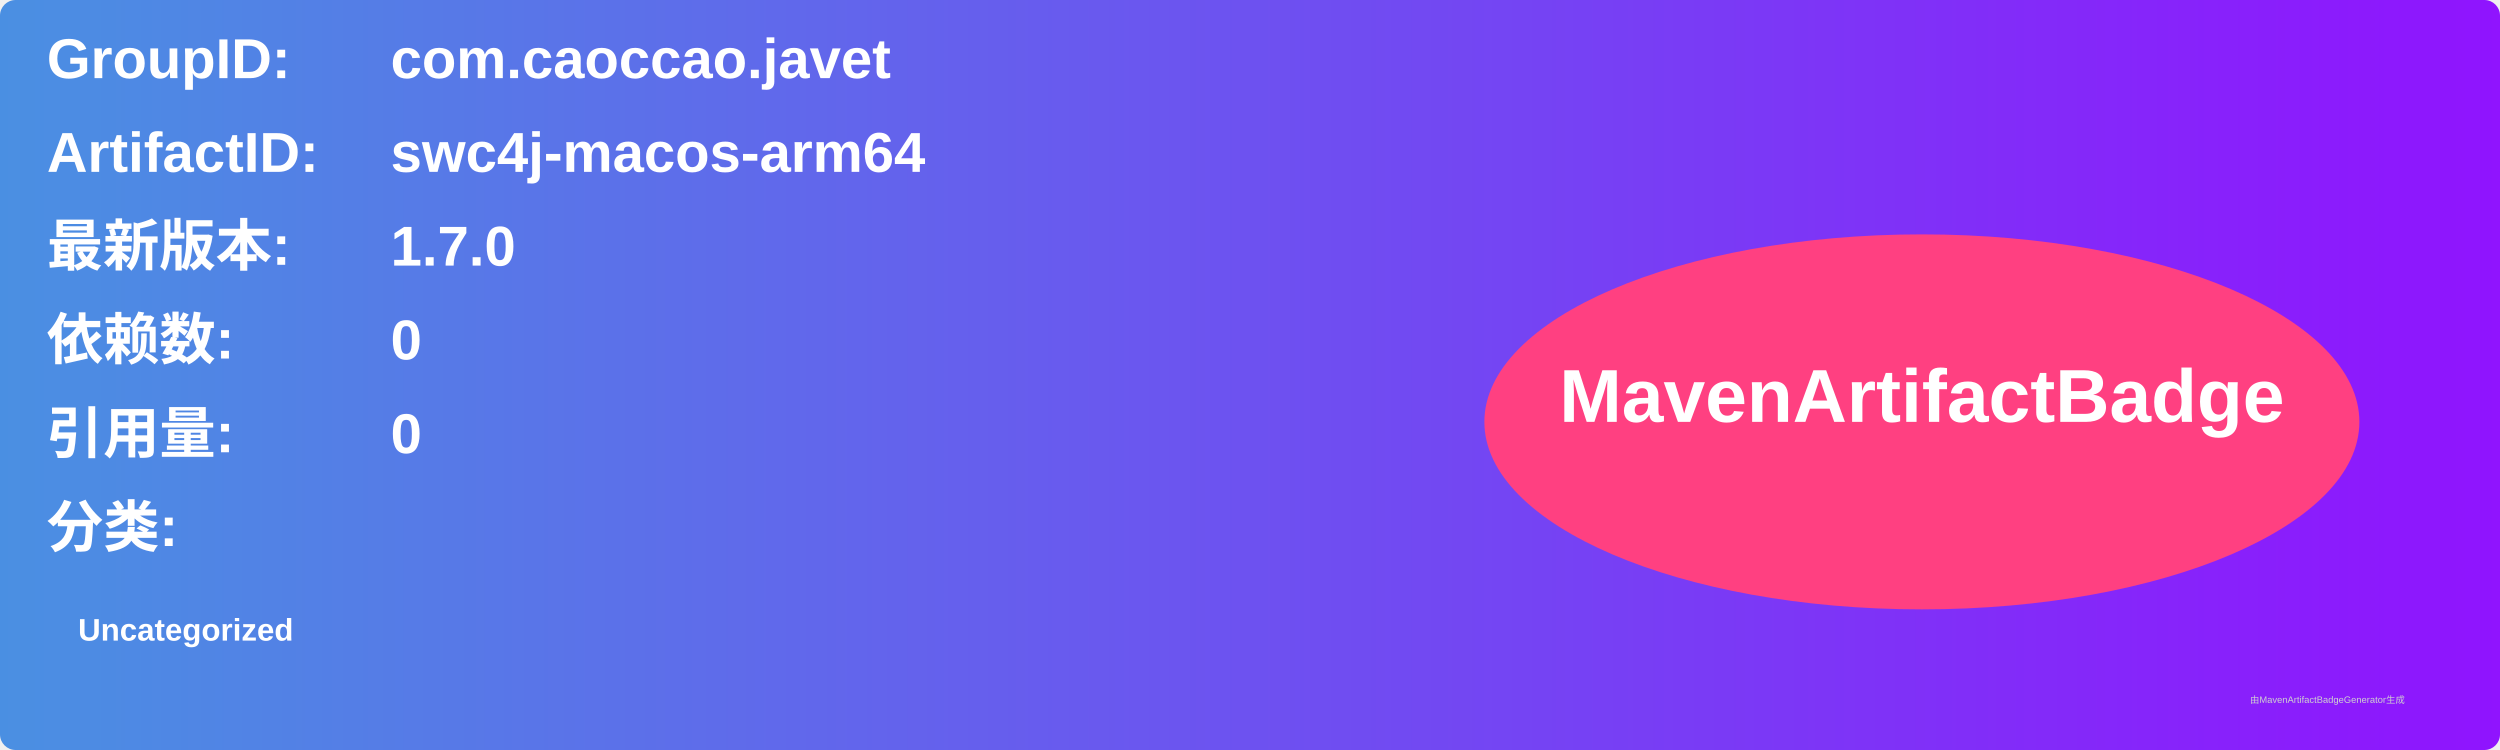
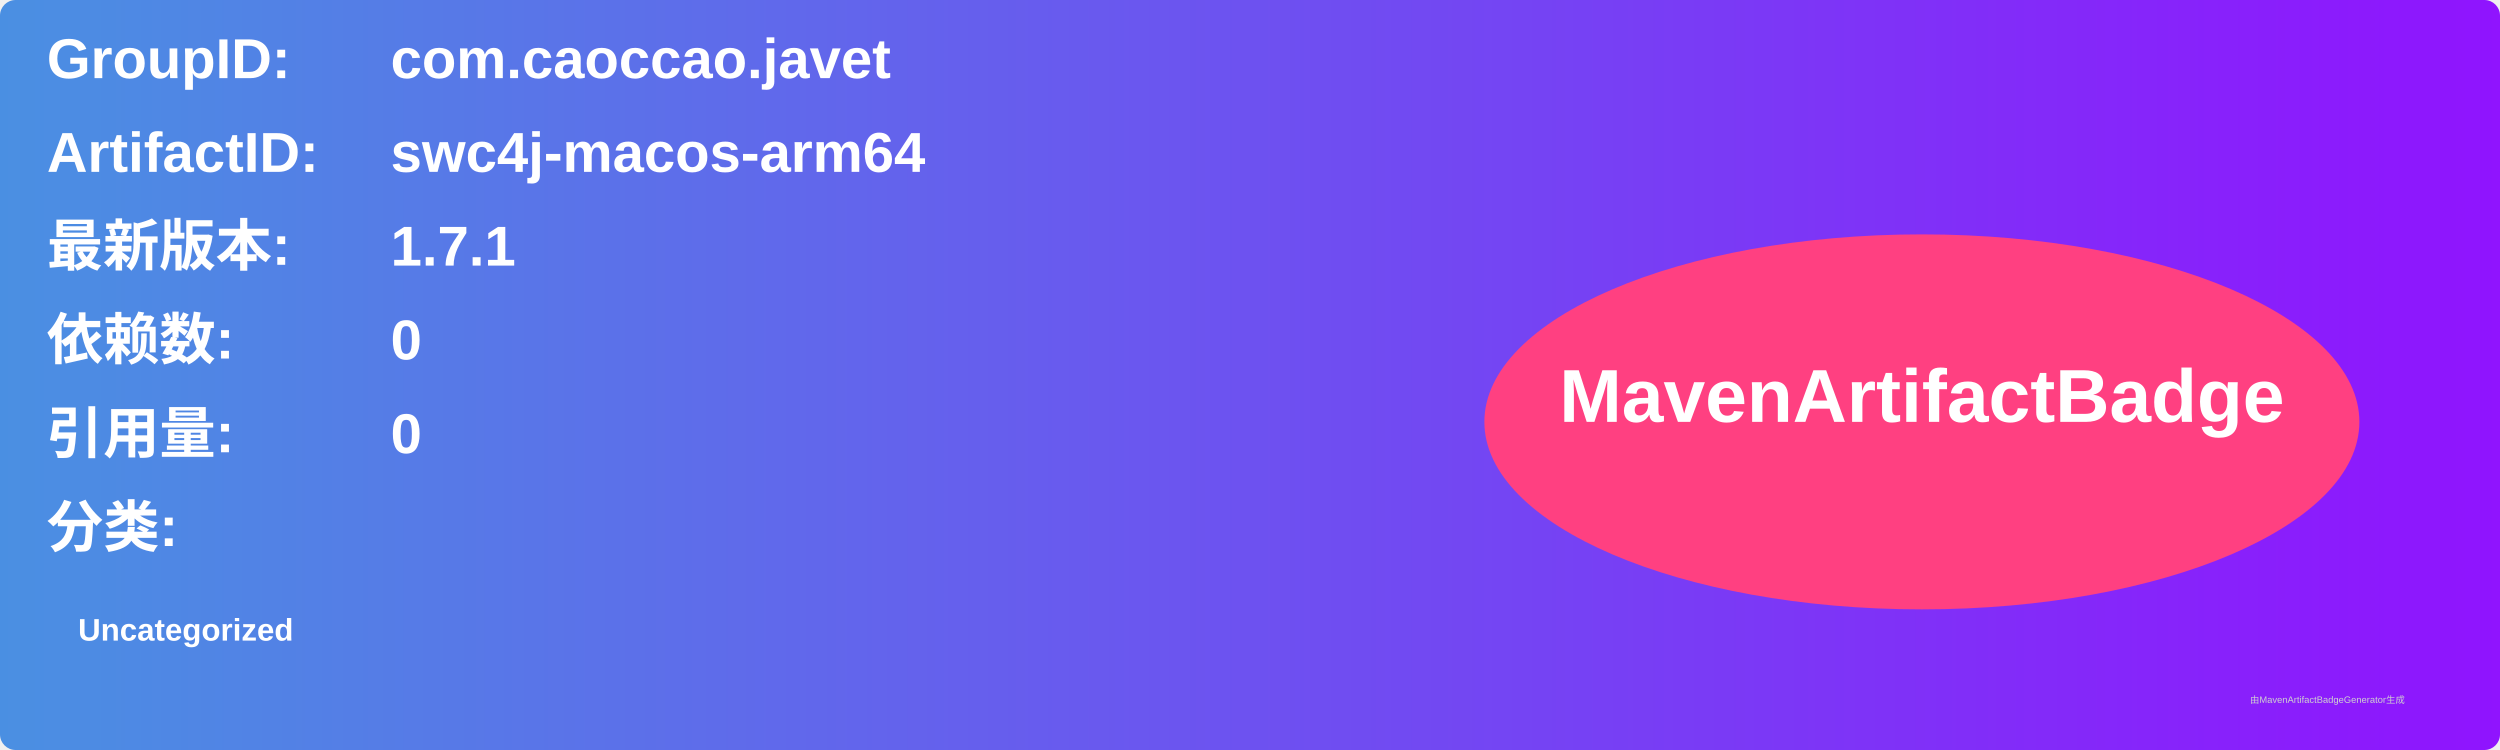
<svg xmlns="http://www.w3.org/2000/svg" width="800" height="240" viewBox="0 0 800 240">
  <linearGradient id="grad" x1="0%" y1="0%" x2="100%" y2="0%">
    <stop offset="0%" stop-color="#4a90e2" />
    <stop offset="100%" stop-color="#9013fe" />
  </linearGradient>
  <rect width="100%" height="100%" rx="5" ry="5" fill="url(#grad)" />
  <g transform="translate(15, 15)">
    <text x="0" y="10" font-family="Arial" font-size="18" fill="white" font-weight="bold" width="260">GroupID:</text>
    <text x="110" y="10" font-family="Arial" font-size="18" fill="white" font-weight="bold" width="460">com.caoccao.javet</text>
    <text x="0" y="40" font-family="Arial" font-size="18" fill="white" font-weight="bold" width="260">ArtifactID:</text>
    <text x="110" y="40" font-family="Arial" font-size="18" fill="white" font-weight="bold" width="460">swc4j-macos-arm64</text>
    <text x="0" y="70" font-family="Arial" font-size="18" fill="white" font-weight="bold">最新版本:</text>
    <text x="110" y="70" font-family="Arial" font-size="18" fill="white" font-weight="bold">
-       <tspan font-weight="bold">1.7.0</tspan>
+       <tspan font-weight="bold">1.7.1</tspan>
    </text>
    <text x="0" y="100" font-family="Arial" font-size="18" fill="white" font-weight="bold">依赖数: </text>
    <text x="110" y="100" font-family="Arial" font-size="18" fill="white">
      <tspan font-weight="bold">0</tspan>
    </text>
    <text x="0" y="130" font-family="Arial" font-size="18" fill="white" font-weight="bold">引用量: </text>
    <text x="110" y="130" font-family="Arial" font-size="18" fill="white">
      <tspan font-weight="bold">0</tspan>
    </text>
    <text x="0" y="160" font-family="Arial" font-size="18" fill="white" font-weight="bold">分类:</text>
    <text x="10" y="190" font-family="Arial" font-size="10" fill="white">
      <tspan font-weight="bold">Uncategorized</tspan>
    </text>
    <ellipse cx="600" cy="120" rx="140" ry="60" fill="#ff4081" />
    <text x="600" y="120" text-anchor="middle" font-family="Arial" font-size="24" fill="white" font-weight="bold">MavenArtifactBadge</text>
  </g>
  <text x="720" y="225" font-family="Arial" font-size="3" fill="#d0d0d0">由MavenArtifactBadgeGenerator生成</text>
</svg>
